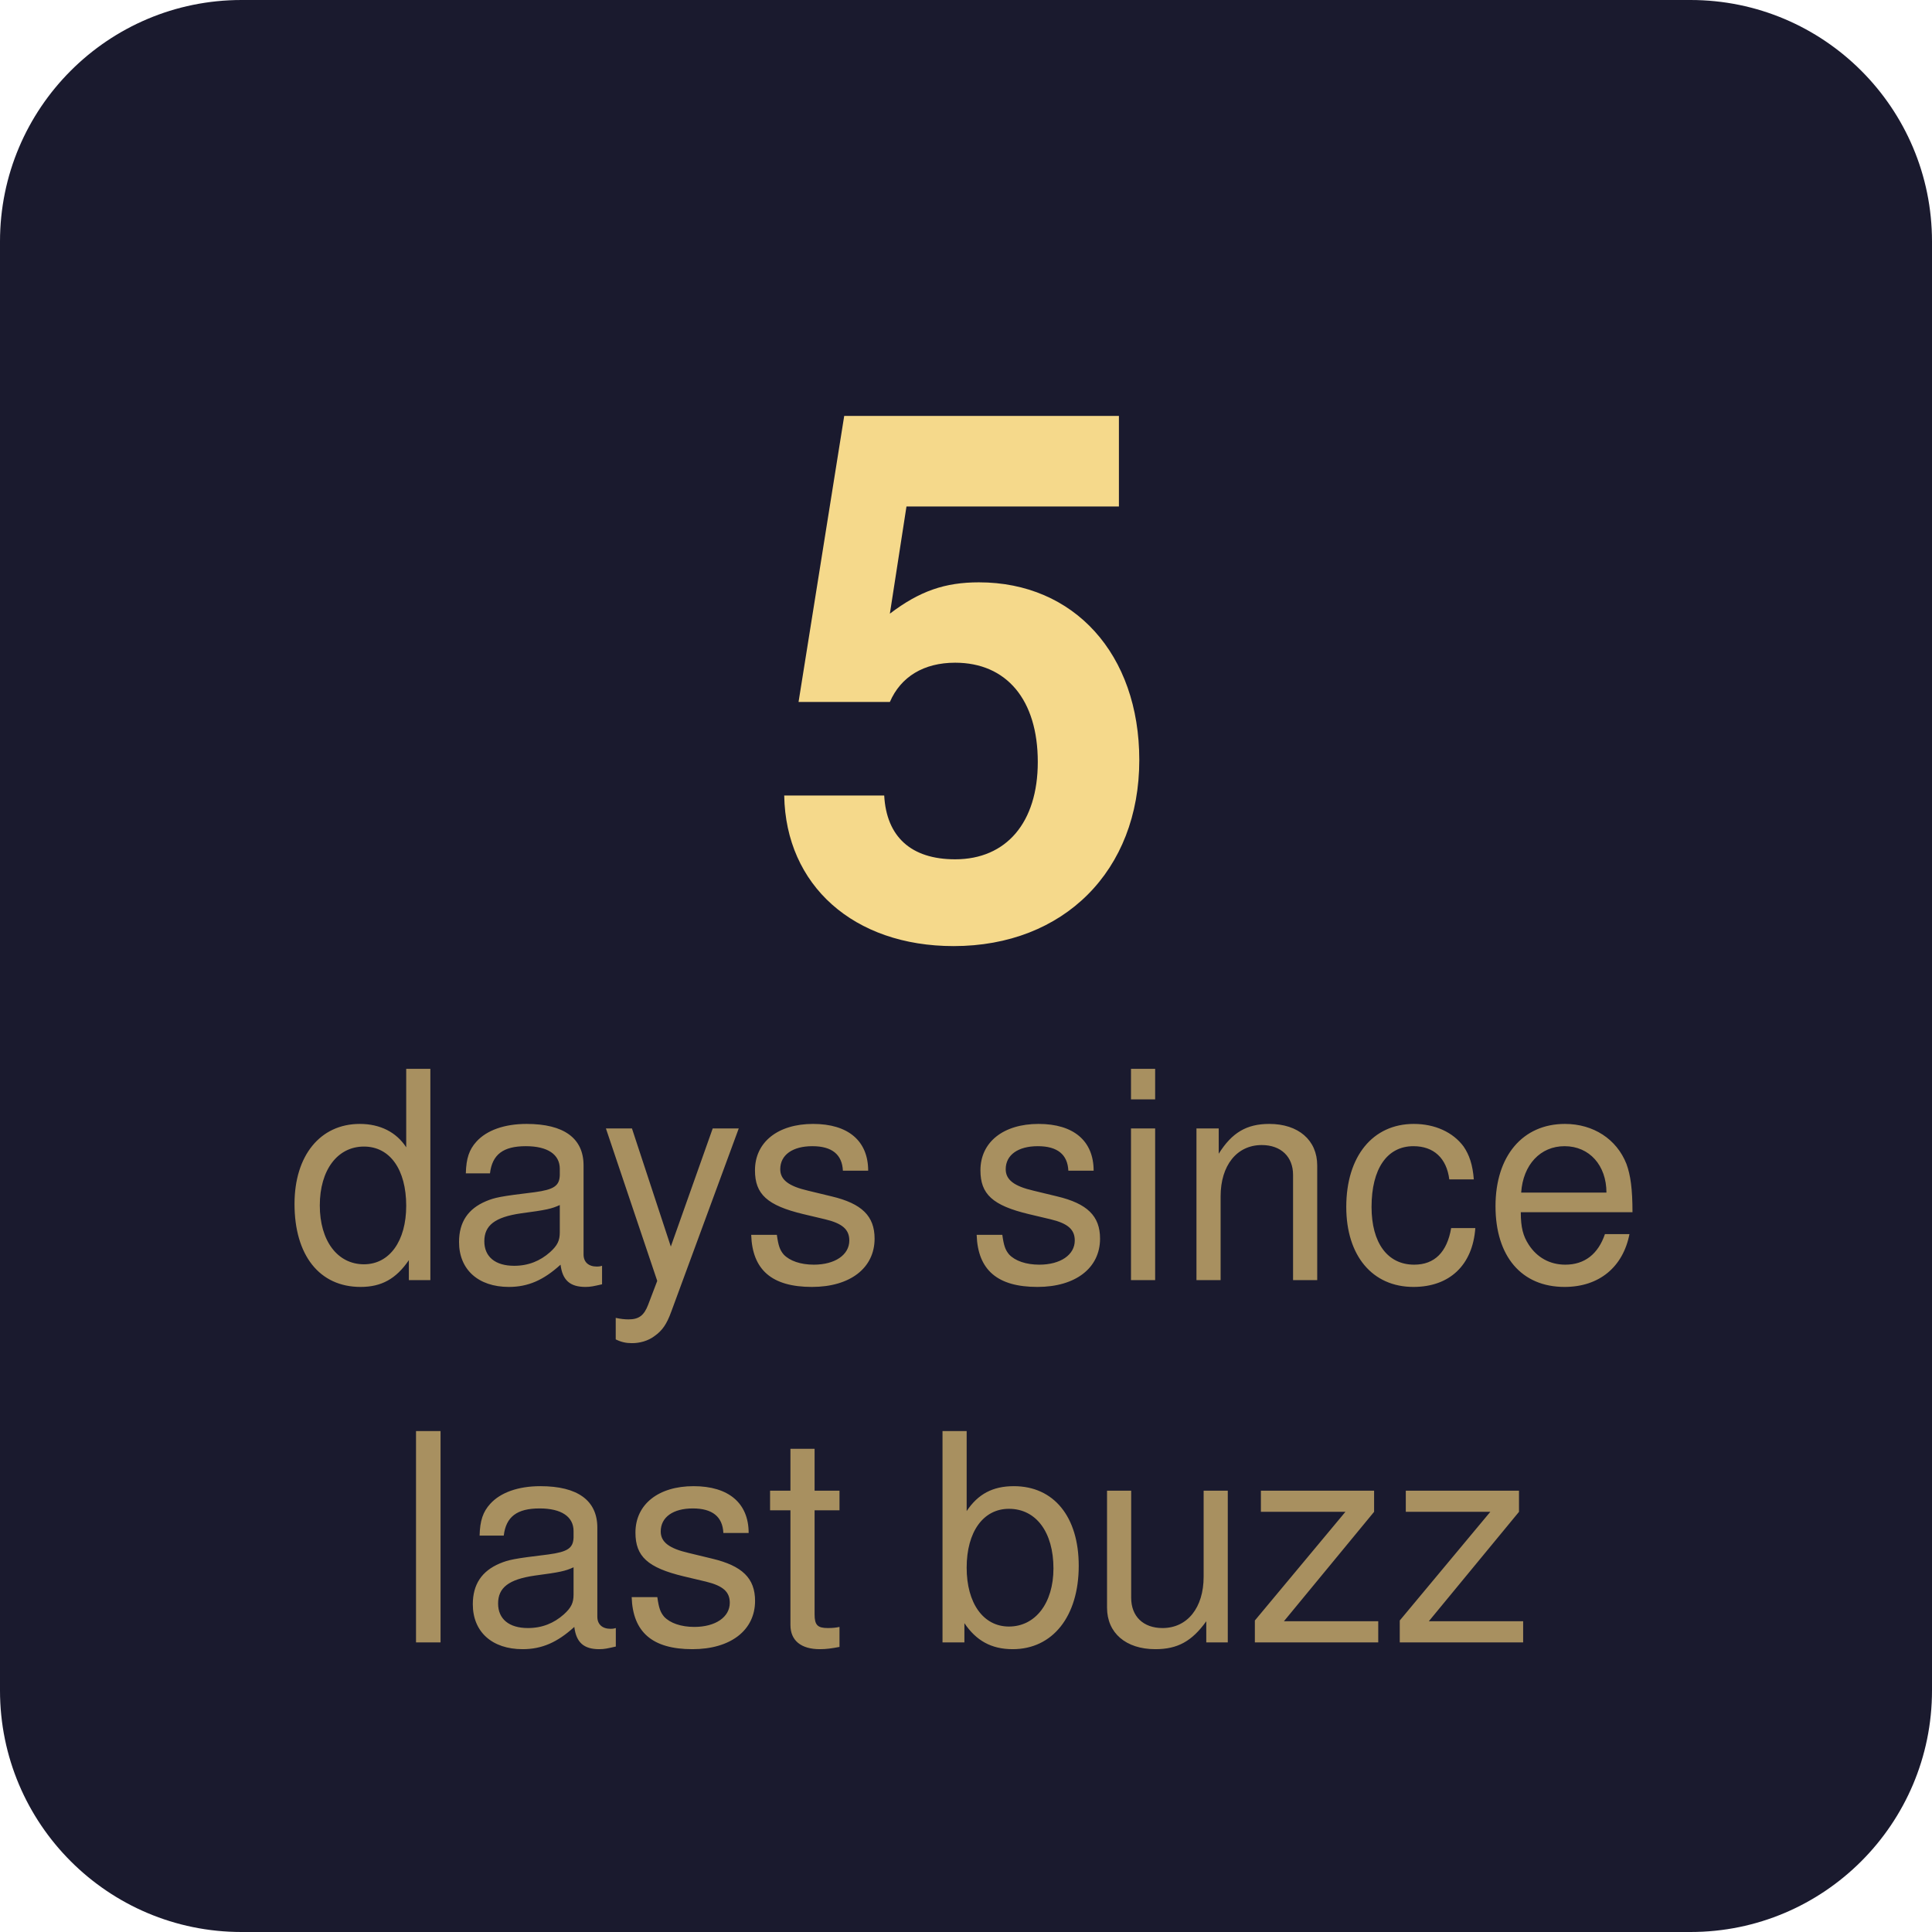
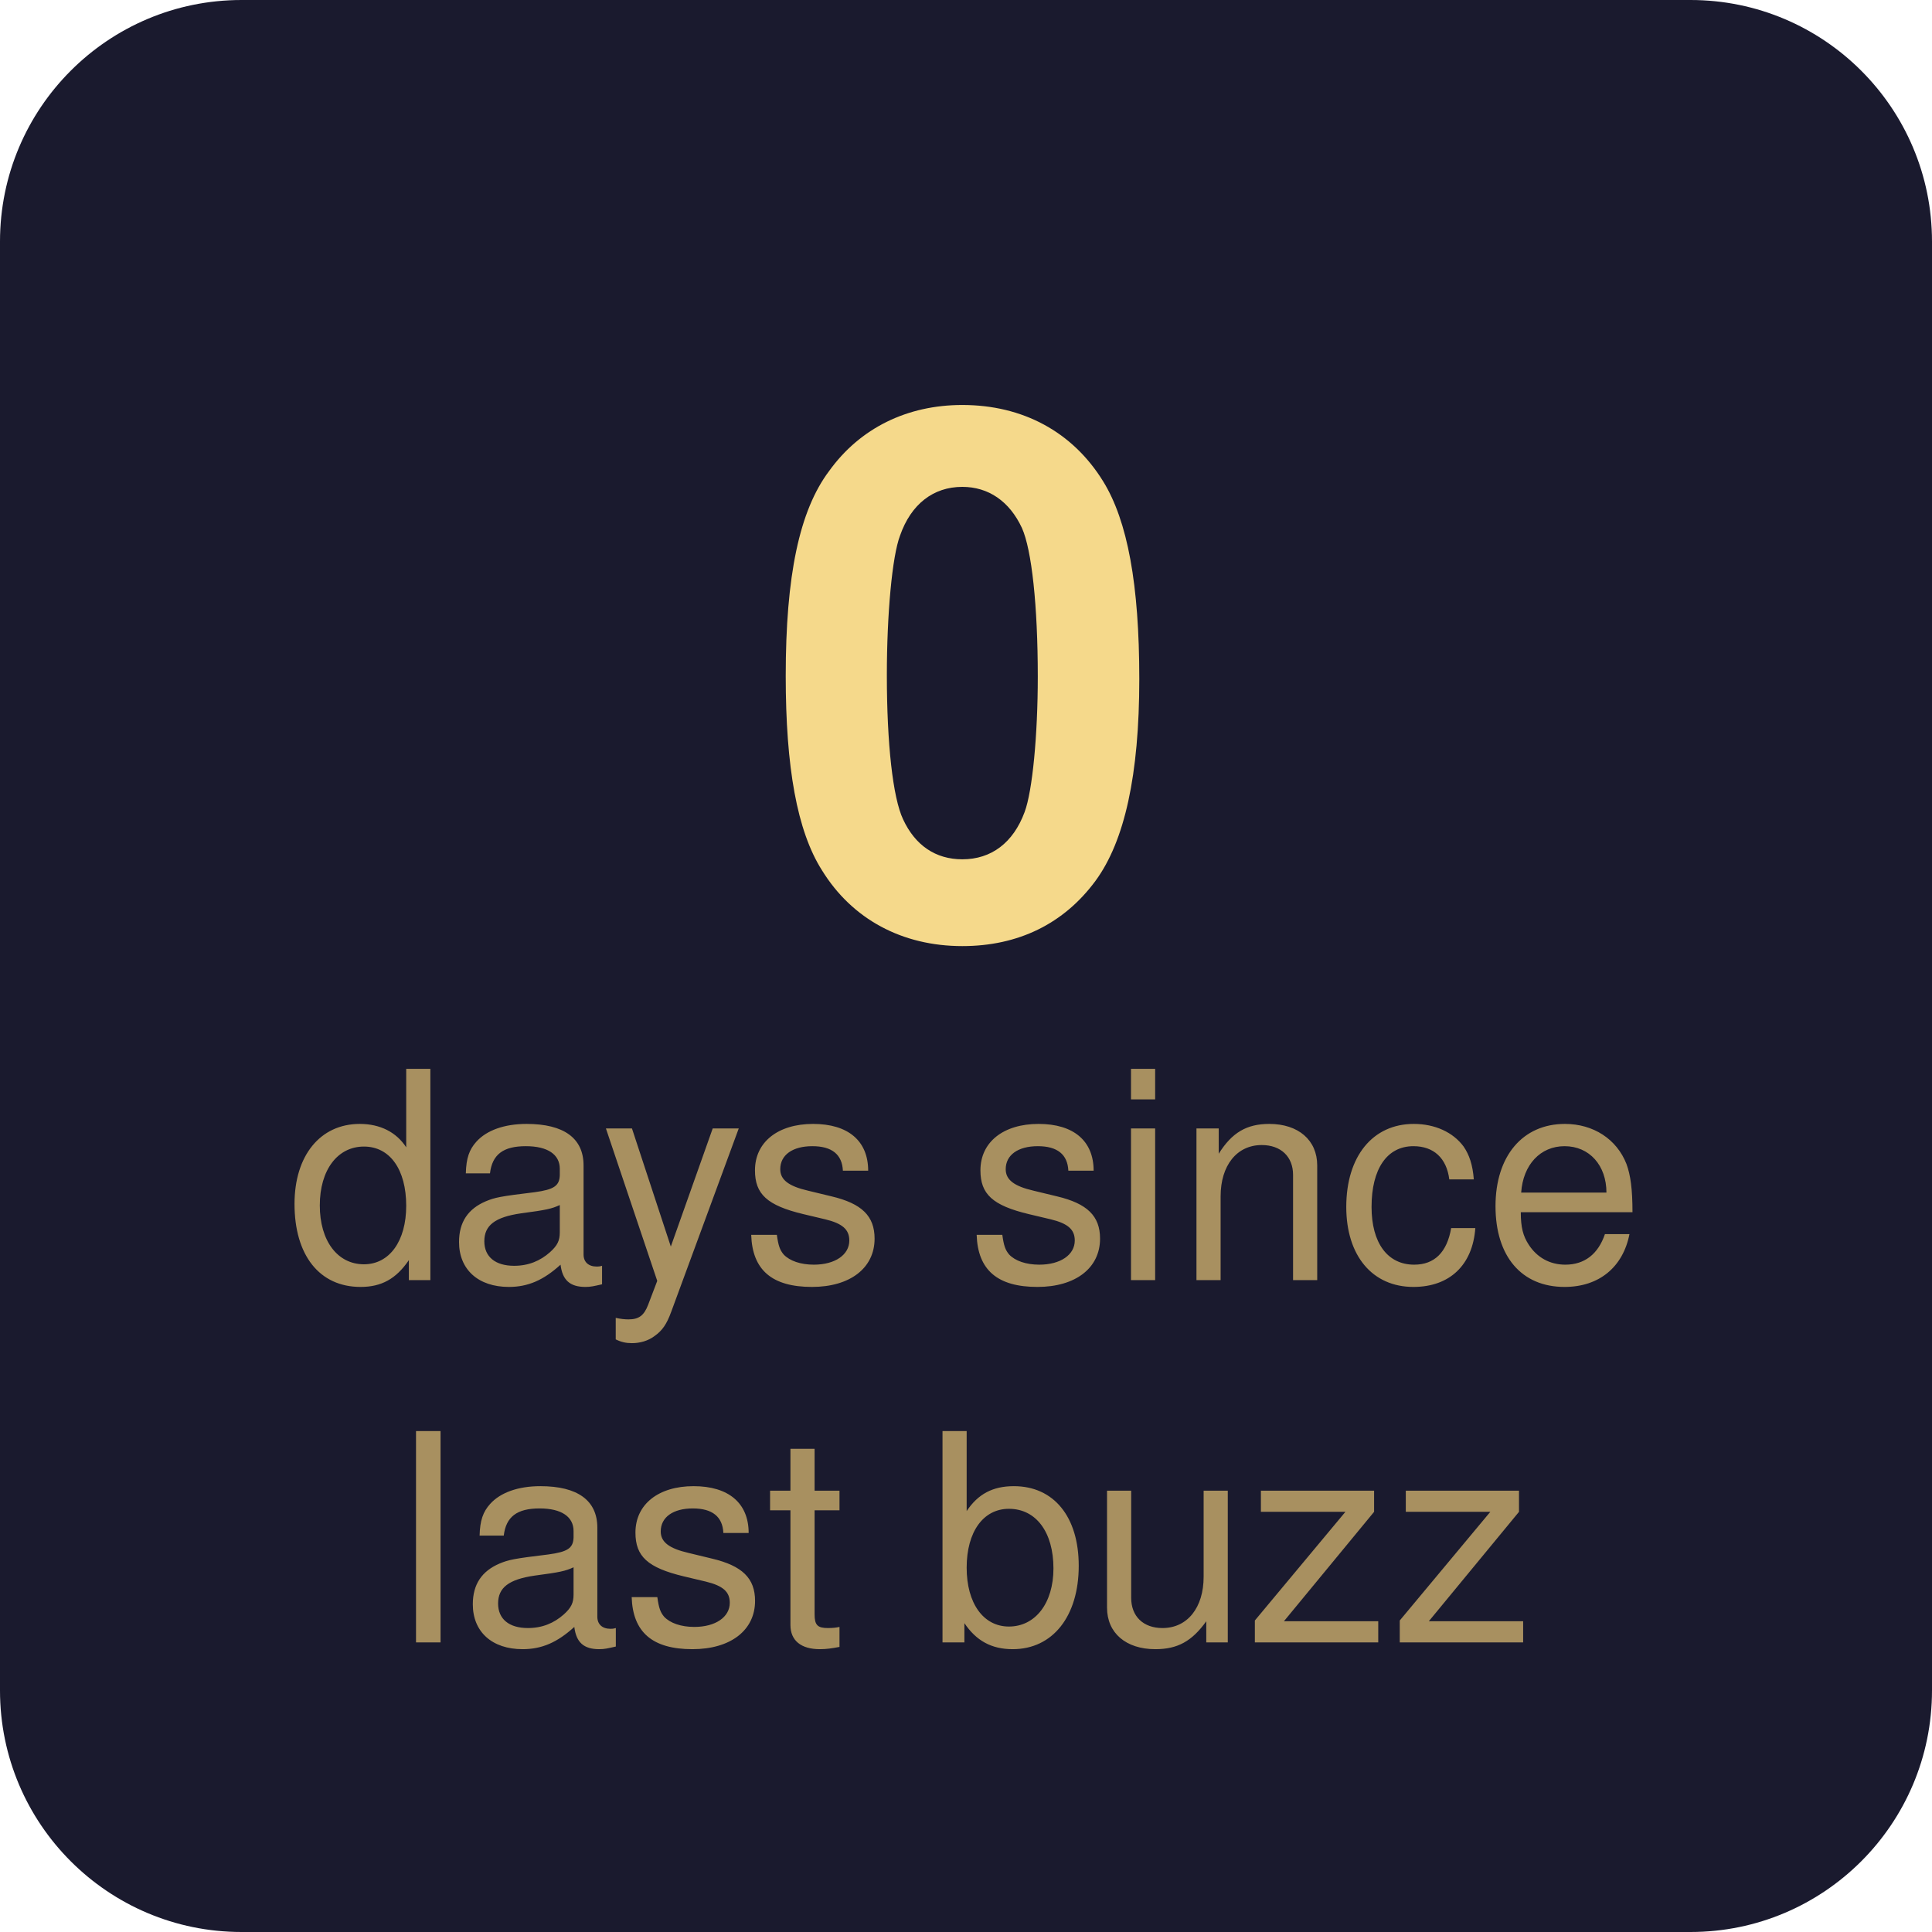
- <svg xmlns="http://www.w3.org/2000/svg" width="80" height="80" viewBox="0 0 80 80" role="img" aria-label="5 days since last buzz">
+ <svg xmlns="http://www.w3.org/2000/svg" width="80" height="80" viewBox="0 0 80 80" role="img" aria-label="0 days since last buzz">
  <rect width="80" height="80" rx="10" fill="#1a1a2e" />
-   <text x="40" y="28" font-family="-apple-system, BlinkMacSystemFont, 'Segoe UI', Helvetica, Arial, sans-serif" font-size="30" font-weight="700" text-anchor="middle" fill="#f5d98b" dominant-baseline="middle">5</text>
+   <text x="40" y="28" font-family="-apple-system, BlinkMacSystemFont, 'Segoe UI', Helvetica, Arial, sans-serif" font-size="30" font-weight="700" text-anchor="middle" fill="#f5d98b" dominant-baseline="middle">0</text>
  <text x="40" y="49" font-family="-apple-system, BlinkMacSystemFont, 'Segoe UI', Helvetica, Arial, sans-serif" font-size="12" font-weight="400" text-anchor="middle" fill="#a89060" dominant-baseline="middle">days since</text>
  <text x="40" y="64" font-family="-apple-system, BlinkMacSystemFont, 'Segoe UI', Helvetica, Arial, sans-serif" font-size="12" font-weight="400" text-anchor="middle" fill="#a89060" dominant-baseline="middle">last buzz</text>
</svg>
